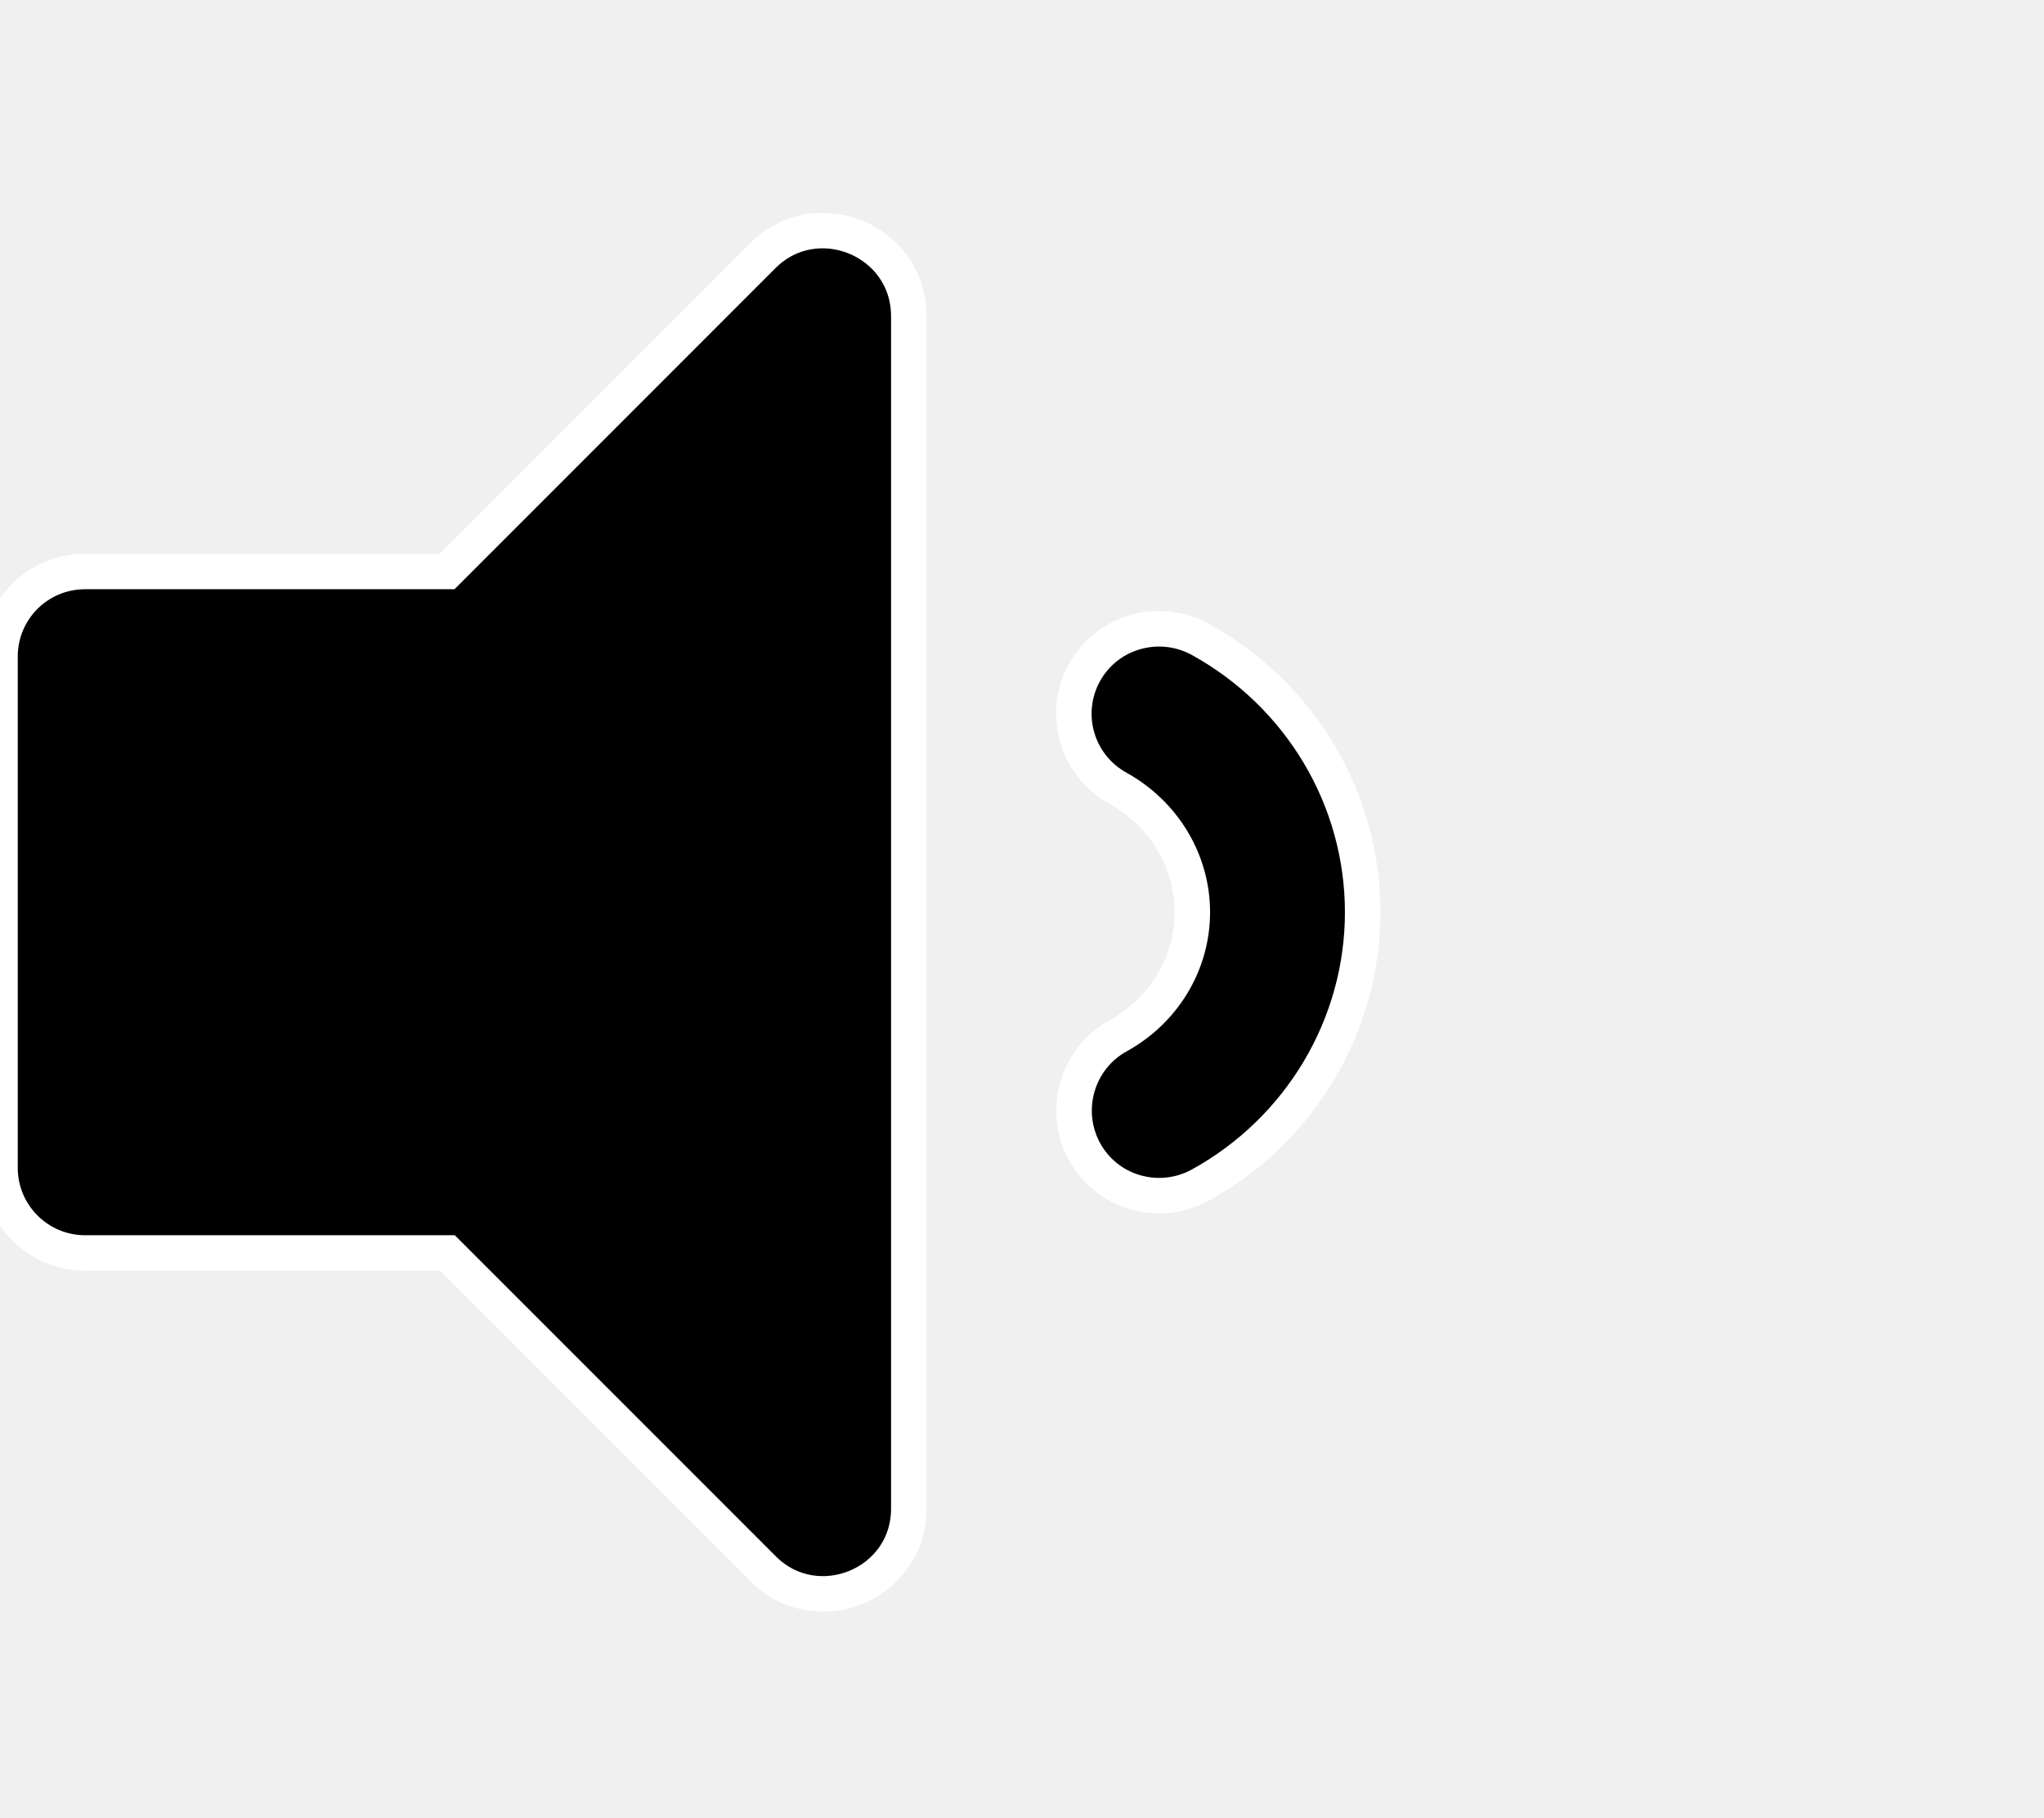
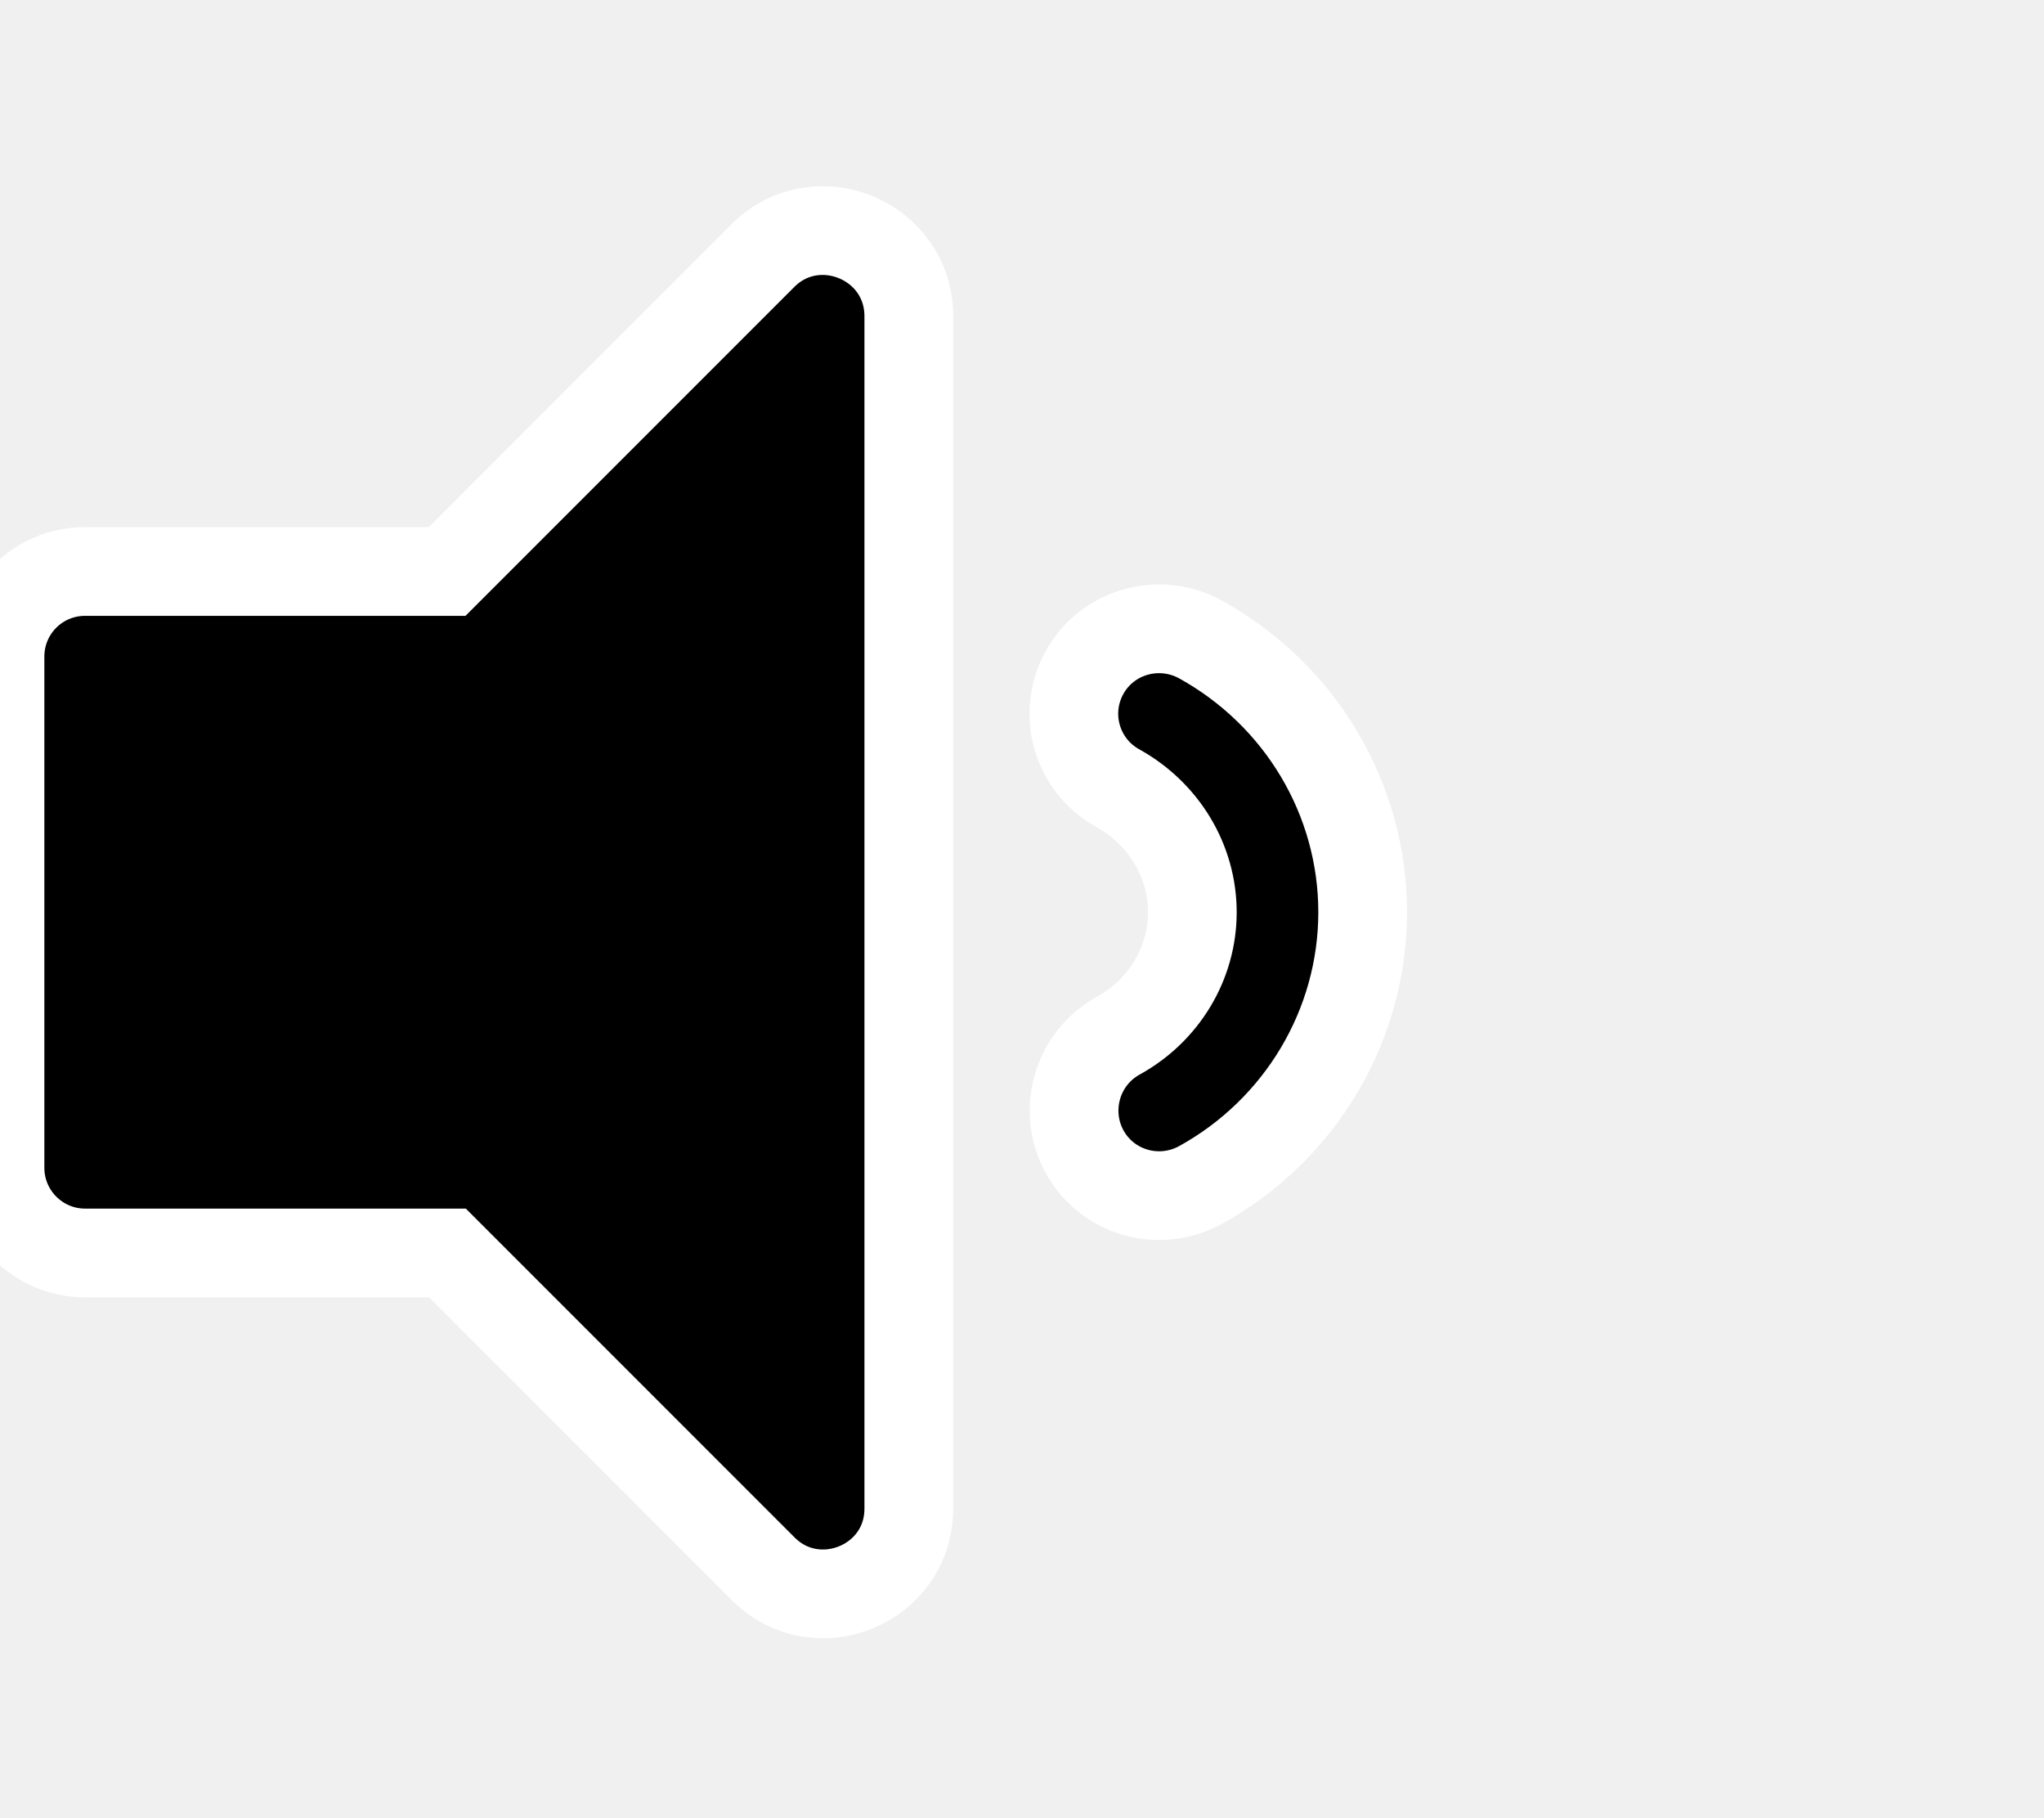
<svg xmlns="http://www.w3.org/2000/svg" version="1.1" id="图层_1" focusable="false" x="0px" y="0px" viewBox="0 0 576 512" style="enable-background:new 0 0 576 512;" xml:space="preserve">
  <style type="text/css">
- 	.st0{stroke:#FFFFFF;stroke-width:10;stroke-miterlimit:10;}
+ 	.st0{stroke:#FFFFFF;stroke-width:25;stroke-miterlimit:10;}
</style>
  <path class="st0" d="M215,72l-89,89H24c-13.3,0-24,10.7-24,24v144c0,13.2,10.7,24,24,24h102.1l89,89c15,15,41,4.5,41-17V89  C256,67.5,230,57,215,72z M338.2,180.1c-11.6-6.3-26.2-2.2-32.6,9.4c-6.4,11.6-2.2,26.2,9.5,32.6C328,229.3,336,242.6,336,257  s-8,27.7-20.9,34.8c-11.6,6.4-15.8,21-9.5,32.6c6.4,11.7,21,15.8,32.6,9.5c28.2-15.5,45.8-45,45.8-76.9S366.5,195.7,338.2,180.1z" />
</svg>
